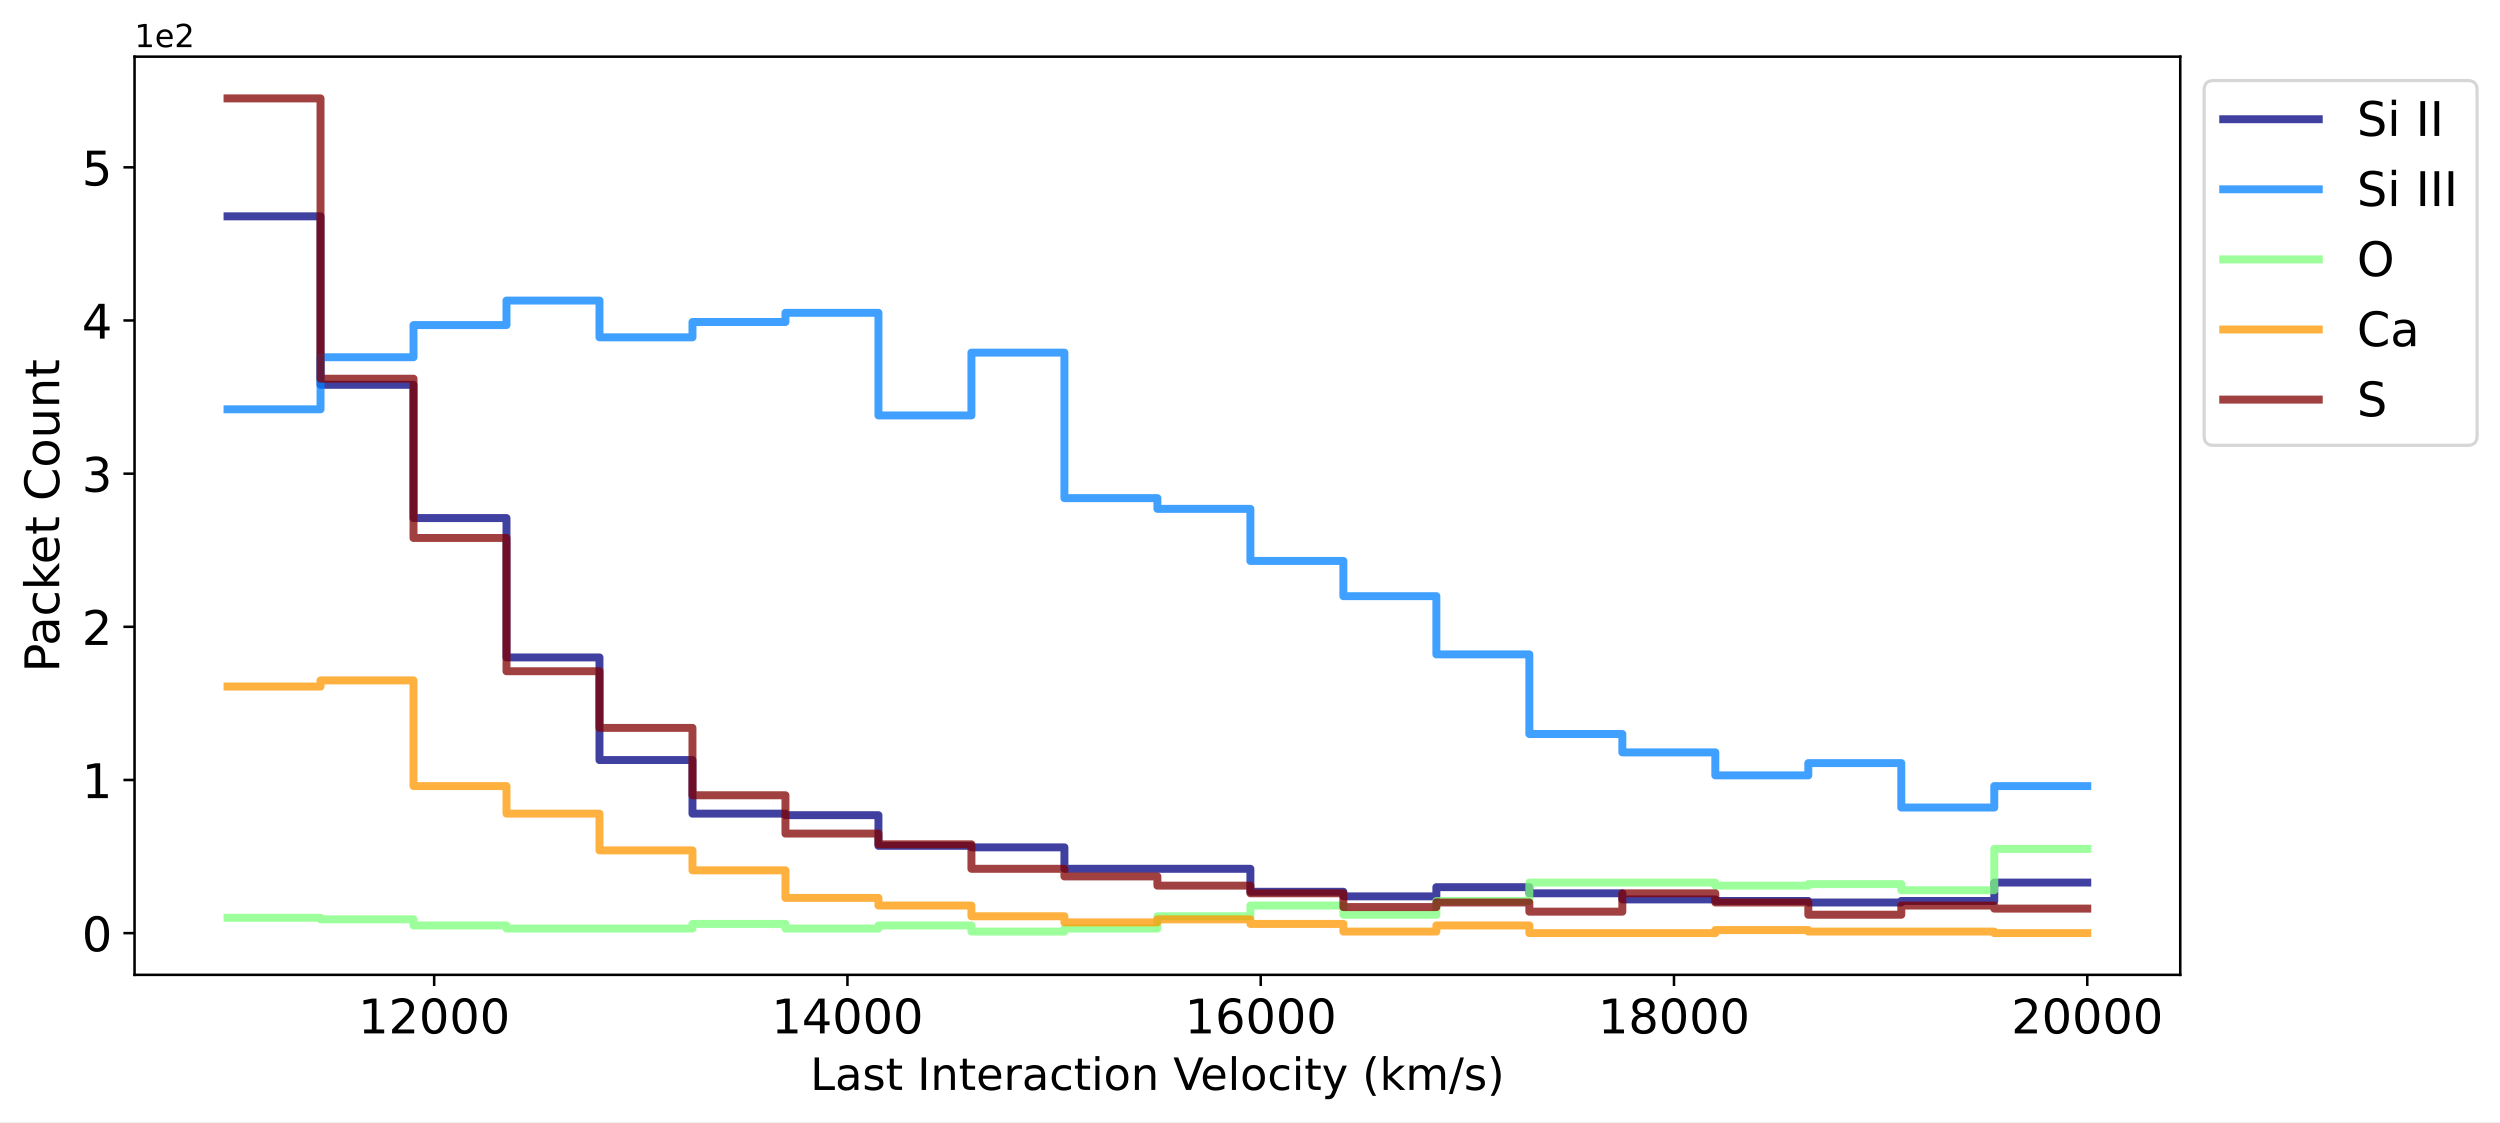
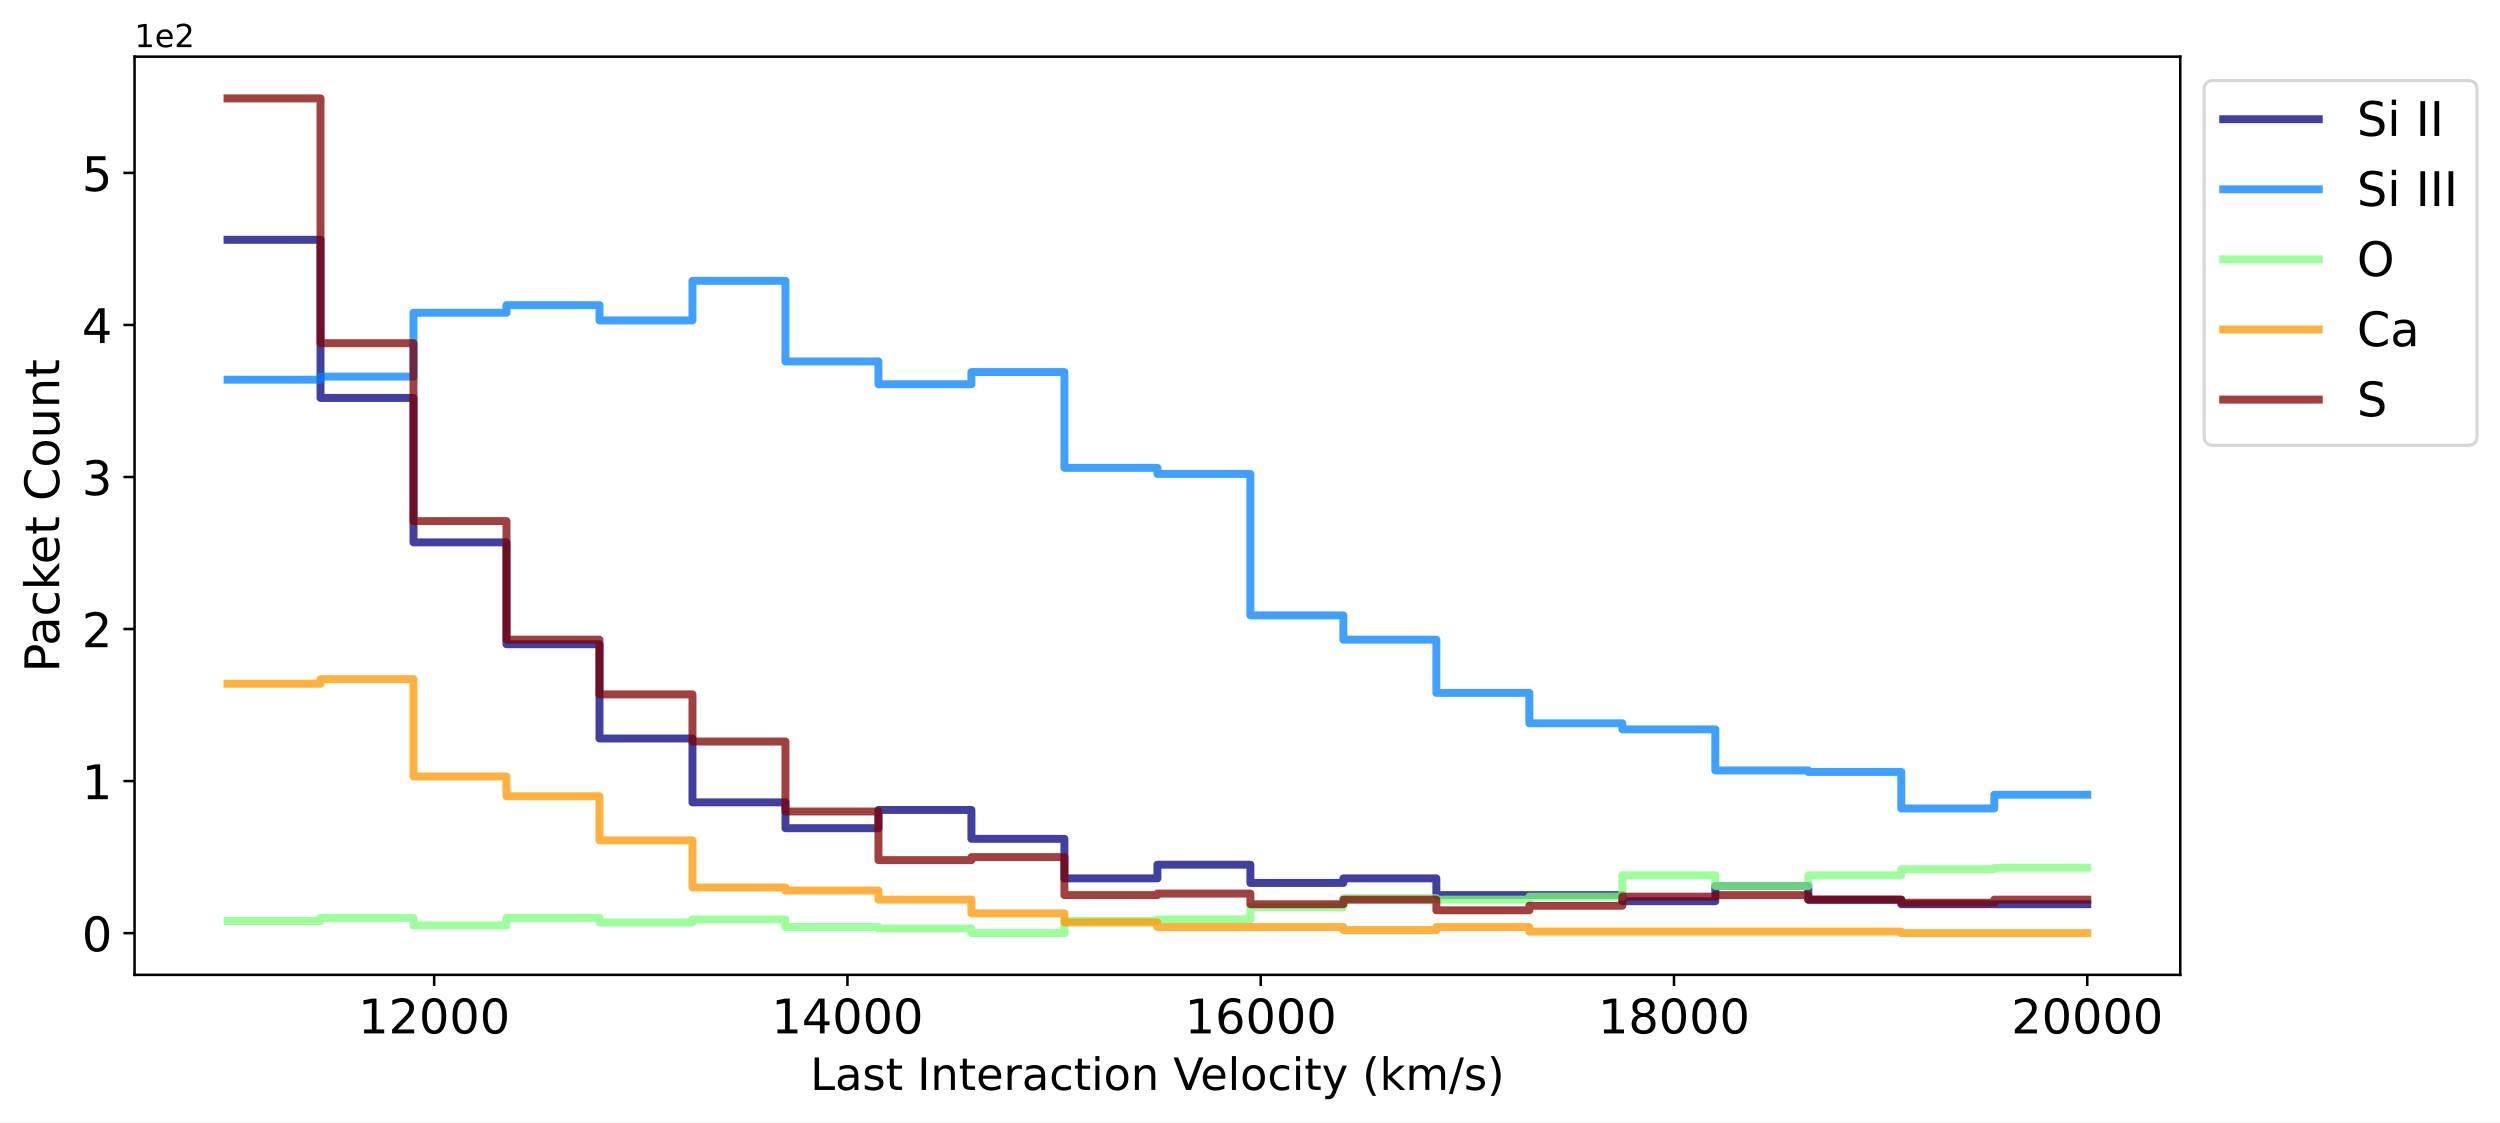
<svg xmlns="http://www.w3.org/2000/svg" xmlns:xlink="http://www.w3.org/1999/xlink" width="785.243pt" height="352.465pt" viewBox="0 0 785.243 352.465" version="1.1">
  <defs>
    <style type="text/css">*{stroke-linejoin: round; stroke-linecap: butt}</style>
  </defs>
  <g id="figure_1">
    <g id="patch_1">
      <path d="M 0 352.465  L 785.243 352.465  L 785.243 0  L 0 0  z " style="fill: #ffffff" />
    </g>
    <g id="axes_1">
      <g id="patch_2">
        <path d="M 42.261 306.198  L 684.811 306.198  L 684.811 17.798  L 42.261 17.798  z " style="fill: #ffffff" />
      </g>
      <g id="matplotlib.axis_1">
        <g id="xtick_1">
          <g id="line2d_1">
            <defs>
-               <path id="mc4ff21baf7" d="M 0 0  L 0 3.5  " style="stroke: #000000; stroke-width: 0.8" />
-             </defs>
-             <g>
-               <use xlink:href="#mc4ff21baf7" x="136.372" y="306.198" style="stroke: #000000; stroke-width: 0.8" />
+               <path id="m29314363d5" d="M 0 0  L 0 3.5  " style="stroke: #000000; stroke-width: 0.8" />
+             </defs>
+             <g>
+               <use xlink:href="#m29314363d5" x="136.372" y="306.198" style="stroke: #000000; stroke-width: 0.8" />
            </g>
          </g>
          <g id="text_1">
            <g transform="translate(112.5124 324.5961) scale(0.15 -0.15)">
              <defs>
                <path id="DejaVuSans-31" d="M 794 531  L 1825 531  L 1825 4091  L 703 3866  L 703 4441  L 1819 4666  L 2450 4666  L 2450 531  L 3481 531  L 3481 0  L 794 0  L 794 531  z " transform="scale(0.015625)" />
                <path id="DejaVuSans-32" d="M 1228 531  L 3431 531  L 3431 0  L 469 0  L 469 531  Q 828 903 1448 1529  Q 2069 2156 2228 2338  Q 2531 2678 2651 2914  Q 2772 3150 2772 3378  Q 2772 3750 2511 3984  Q 2250 4219 1831 4219  Q 1534 4219 1204 4116  Q 875 4013 500 3803  L 500 4441  Q 881 4594 1212 4672  Q 1544 4750 1819 4750  Q 2544 4750 2975 4387  Q 3406 4025 3406 3419  Q 3406 3131 3298 2873  Q 3191 2616 2906 2266  Q 2828 2175 2409 1742  Q 1991 1309 1228 531  z " transform="scale(0.015625)" />
                <path id="DejaVuSans-30" d="M 2034 4250  Q 1547 4250 1301 3770  Q 1056 3291 1056 2328  Q 1056 1369 1301 889  Q 1547 409 2034 409  Q 2525 409 2770 889  Q 3016 1369 3016 2328  Q 3016 3291 2770 3770  Q 2525 4250 2034 4250  z M 2034 4750  Q 2819 4750 3233 4129  Q 3647 3509 3647 2328  Q 3647 1150 3233 529  Q 2819 -91 2034 -91  Q 1250 -91 836 529  Q 422 1150 422 2328  Q 422 3509 836 4129  Q 1250 4750 2034 4750  z " transform="scale(0.015625)" />
              </defs>
              <use xlink:href="#DejaVuSans-31" />
              <use xlink:href="#DejaVuSans-32" transform="translate(63.62305 0)" />
              <use xlink:href="#DejaVuSans-30" transform="translate(127.2461 0)" />
              <use xlink:href="#DejaVuSans-30" transform="translate(190.8691 0)" />
              <use xlink:href="#DejaVuSans-30" transform="translate(254.4922 0)" />
            </g>
          </g>
        </g>
        <g id="xtick_2">
          <g id="line2d_2">
            <g>
-               <use xlink:href="#mc4ff21baf7" x="266.18" y="306.198" style="stroke: #000000; stroke-width: 0.8" />
+               <use xlink:href="#m29314363d5" x="266.18" y="306.198" style="stroke: #000000; stroke-width: 0.8" />
            </g>
          </g>
          <g id="text_2">
            <g transform="translate(242.3205 324.5961) scale(0.15 -0.15)">
              <defs>
                <path id="DejaVuSans-34" d="M 2419 4116  L 825 1625  L 2419 1625  L 2419 4116  z M 2253 4666  L 3047 4666  L 3047 1625  L 3713 1625  L 3713 1100  L 3047 1100  L 3047 0  L 2419 0  L 2419 1100  L 313 1100  L 313 1709  L 2253 4666  z " transform="scale(0.015625)" />
              </defs>
              <use xlink:href="#DejaVuSans-31" />
              <use xlink:href="#DejaVuSans-34" transform="translate(63.62305 0)" />
              <use xlink:href="#DejaVuSans-30" transform="translate(127.2461 0)" />
              <use xlink:href="#DejaVuSans-30" transform="translate(190.8691 0)" />
              <use xlink:href="#DejaVuSans-30" transform="translate(254.4922 0)" />
            </g>
          </g>
        </g>
        <g id="xtick_3">
          <g id="line2d_3">
            <g>
-               <use xlink:href="#mc4ff21baf7" x="395.988" y="306.198" style="stroke: #000000; stroke-width: 0.8" />
+               <use xlink:href="#m29314363d5" x="395.988" y="306.198" style="stroke: #000000; stroke-width: 0.8" />
            </g>
          </g>
          <g id="text_3">
            <g transform="translate(372.1286 324.5961) scale(0.15 -0.15)">
              <defs>
                <path id="DejaVuSans-36" d="M 2113 2584  Q 1688 2584 1439 2293  Q 1191 2003 1191 1497  Q 1191 994 1439 701  Q 1688 409 2113 409  Q 2538 409 2786 701  Q 3034 994 3034 1497  Q 3034 2003 2786 2293  Q 2538 2584 2113 2584  z M 3366 4563  L 3366 3988  Q 3128 4100 2886 4159  Q 2644 4219 2406 4219  Q 1781 4219 1451 3797  Q 1122 3375 1075 2522  Q 1259 2794 1537 2939  Q 1816 3084 2150 3084  Q 2853 3084 3261 2657  Q 3669 2231 3669 1497  Q 3669 778 3244 343  Q 2819 -91 2113 -91  Q 1303 -91 875 529  Q 447 1150 447 2328  Q 447 3434 972 4092  Q 1497 4750 2381 4750  Q 2619 4750 2861 4703  Q 3103 4656 3366 4563  z " transform="scale(0.015625)" />
              </defs>
              <use xlink:href="#DejaVuSans-31" />
              <use xlink:href="#DejaVuSans-36" transform="translate(63.62305 0)" />
              <use xlink:href="#DejaVuSans-30" transform="translate(127.2461 0)" />
              <use xlink:href="#DejaVuSans-30" transform="translate(190.8691 0)" />
              <use xlink:href="#DejaVuSans-30" transform="translate(254.4922 0)" />
            </g>
          </g>
        </g>
        <g id="xtick_4">
          <g id="line2d_4">
            <g>
-               <use xlink:href="#mc4ff21baf7" x="525.796" y="306.198" style="stroke: #000000; stroke-width: 0.8" />
+               <use xlink:href="#m29314363d5" x="525.796" y="306.198" style="stroke: #000000; stroke-width: 0.8" />
            </g>
          </g>
          <g id="text_4">
            <g transform="translate(501.9367 324.5961) scale(0.15 -0.15)">
              <defs>
                <path id="DejaVuSans-38" d="M 2034 2216  Q 1584 2216 1326 1975  Q 1069 1734 1069 1313  Q 1069 891 1326 650  Q 1584 409 2034 409  Q 2484 409 2743 651  Q 3003 894 3003 1313  Q 3003 1734 2745 1975  Q 2488 2216 2034 2216  z M 1403 2484  Q 997 2584 770 2862  Q 544 3141 544 3541  Q 544 4100 942 4425  Q 1341 4750 2034 4750  Q 2731 4750 3128 4425  Q 3525 4100 3525 3541  Q 3525 3141 3298 2862  Q 3072 2584 2669 2484  Q 3125 2378 3379 2068  Q 3634 1759 3634 1313  Q 3634 634 3220 271  Q 2806 -91 2034 -91  Q 1263 -91 848 271  Q 434 634 434 1313  Q 434 1759 690 2068  Q 947 2378 1403 2484  z M 1172 3481  Q 1172 3119 1398 2916  Q 1625 2713 2034 2713  Q 2441 2713 2670 2916  Q 2900 3119 2900 3481  Q 2900 3844 2670 4047  Q 2441 4250 2034 4250  Q 1625 4250 1398 4047  Q 1172 3844 1172 3481  z " transform="scale(0.015625)" />
              </defs>
              <use xlink:href="#DejaVuSans-31" />
              <use xlink:href="#DejaVuSans-38" transform="translate(63.62305 0)" />
              <use xlink:href="#DejaVuSans-30" transform="translate(127.2461 0)" />
              <use xlink:href="#DejaVuSans-30" transform="translate(190.8691 0)" />
              <use xlink:href="#DejaVuSans-30" transform="translate(254.4922 0)" />
            </g>
          </g>
        </g>
        <g id="xtick_5">
          <g id="line2d_5">
            <g>
-               <use xlink:href="#mc4ff21baf7" x="655.604" y="306.198" style="stroke: #000000; stroke-width: 0.8" />
+               <use xlink:href="#m29314363d5" x="655.604" y="306.198" style="stroke: #000000; stroke-width: 0.8" />
            </g>
          </g>
          <g id="text_5">
            <g transform="translate(631.7447 324.5961) scale(0.15 -0.15)">
              <use xlink:href="#DejaVuSans-32" />
              <use xlink:href="#DejaVuSans-30" transform="translate(63.62305 0)" />
              <use xlink:href="#DejaVuSans-30" transform="translate(127.2461 0)" />
              <use xlink:href="#DejaVuSans-30" transform="translate(190.8691 0)" />
              <use xlink:href="#DejaVuSans-30" transform="translate(254.4922 0)" />
            </g>
          </g>
        </g>
        <g id="text_6">
          <g transform="translate(254.5033 342.3534) scale(0.14 -0.14)">
            <defs>
              <path id="DejaVuSans-4c" d="M 628 4666  L 1259 4666  L 1259 531  L 3531 531  L 3531 0  L 628 0  L 628 4666  z " transform="scale(0.015625)" />
              <path id="DejaVuSans-61" d="M 2194 1759  Q 1497 1759 1228 1600  Q 959 1441 959 1056  Q 959 750 1161 570  Q 1363 391 1709 391  Q 2188 391 2477 730  Q 2766 1069 2766 1631  L 2766 1759  L 2194 1759  z M 3341 1997  L 3341 0  L 2766 0  L 2766 531  Q 2569 213 2275 61  Q 1981 -91 1556 -91  Q 1019 -91 701 211  Q 384 513 384 1019  Q 384 1609 779 1909  Q 1175 2209 1959 2209  L 2766 2209  L 2766 2266  Q 2766 2663 2505 2880  Q 2244 3097 1772 3097  Q 1472 3097 1187 3025  Q 903 2953 641 2809  L 641 3341  Q 956 3463 1253 3523  Q 1550 3584 1831 3584  Q 2591 3584 2966 3190  Q 3341 2797 3341 1997  z " transform="scale(0.015625)" />
              <path id="DejaVuSans-73" d="M 2834 3397  L 2834 2853  Q 2591 2978 2328 3040  Q 2066 3103 1784 3103  Q 1356 3103 1142 2972  Q 928 2841 928 2578  Q 928 2378 1081 2264  Q 1234 2150 1697 2047  L 1894 2003  Q 2506 1872 2764 1633  Q 3022 1394 3022 966  Q 3022 478 2636 193  Q 2250 -91 1575 -91  Q 1294 -91 989 -36  Q 684 19 347 128  L 347 722  Q 666 556 975 473  Q 1284 391 1588 391  Q 1994 391 2212 530  Q 2431 669 2431 922  Q 2431 1156 2273 1281  Q 2116 1406 1581 1522  L 1381 1569  Q 847 1681 609 1914  Q 372 2147 372 2553  Q 372 3047 722 3315  Q 1072 3584 1716 3584  Q 2034 3584 2315 3537  Q 2597 3491 2834 3397  z " transform="scale(0.015625)" />
              <path id="DejaVuSans-74" d="M 1172 4494  L 1172 3500  L 2356 3500  L 2356 3053  L 1172 3053  L 1172 1153  Q 1172 725 1289 603  Q 1406 481 1766 481  L 2356 481  L 2356 0  L 1766 0  Q 1100 0 847 248  Q 594 497 594 1153  L 594 3053  L 172 3053  L 172 3500  L 594 3500  L 594 4494  L 1172 4494  z " transform="scale(0.015625)" />
              <path id="DejaVuSans-20" transform="scale(0.015625)" />
              <path id="DejaVuSans-49" d="M 628 4666  L 1259 4666  L 1259 0  L 628 0  L 628 4666  z " transform="scale(0.015625)" />
              <path id="DejaVuSans-6e" d="M 3513 2113  L 3513 0  L 2938 0  L 2938 2094  Q 2938 2591 2744 2837  Q 2550 3084 2163 3084  Q 1697 3084 1428 2787  Q 1159 2491 1159 1978  L 1159 0  L 581 0  L 581 3500  L 1159 3500  L 1159 2956  Q 1366 3272 1645 3428  Q 1925 3584 2291 3584  Q 2894 3584 3203 3211  Q 3513 2838 3513 2113  z " transform="scale(0.015625)" />
              <path id="DejaVuSans-65" d="M 3597 1894  L 3597 1613  L 953 1613  Q 991 1019 1311 708  Q 1631 397 2203 397  Q 2534 397 2845 478  Q 3156 559 3463 722  L 3463 178  Q 3153 47 2828 -22  Q 2503 -91 2169 -91  Q 1331 -91 842 396  Q 353 884 353 1716  Q 353 2575 817 3079  Q 1281 3584 2069 3584  Q 2775 3584 3186 3129  Q 3597 2675 3597 1894  z M 3022 2063  Q 3016 2534 2758 2815  Q 2500 3097 2075 3097  Q 1594 3097 1305 2825  Q 1016 2553 972 2059  L 3022 2063  z " transform="scale(0.015625)" />
              <path id="DejaVuSans-72" d="M 2631 2963  Q 2534 3019 2420 3045  Q 2306 3072 2169 3072  Q 1681 3072 1420 2755  Q 1159 2438 1159 1844  L 1159 0  L 581 0  L 581 3500  L 1159 3500  L 1159 2956  Q 1341 3275 1631 3429  Q 1922 3584 2338 3584  Q 2397 3584 2469 3576  Q 2541 3569 2628 3553  L 2631 2963  z " transform="scale(0.015625)" />
              <path id="DejaVuSans-63" d="M 3122 3366  L 3122 2828  Q 2878 2963 2633 3030  Q 2388 3097 2138 3097  Q 1578 3097 1268 2742  Q 959 2388 959 1747  Q 959 1106 1268 751  Q 1578 397 2138 397  Q 2388 397 2633 464  Q 2878 531 3122 666  L 3122 134  Q 2881 22 2623 -34  Q 2366 -91 2075 -91  Q 1284 -91 818 406  Q 353 903 353 1747  Q 353 2603 823 3093  Q 1294 3584 2113 3584  Q 2378 3584 2631 3529  Q 2884 3475 3122 3366  z " transform="scale(0.015625)" />
              <path id="DejaVuSans-69" d="M 603 3500  L 1178 3500  L 1178 0  L 603 0  L 603 3500  z M 603 4863  L 1178 4863  L 1178 4134  L 603 4134  L 603 4863  z " transform="scale(0.015625)" />
              <path id="DejaVuSans-6f" d="M 1959 3097  Q 1497 3097 1228 2736  Q 959 2375 959 1747  Q 959 1119 1226 758  Q 1494 397 1959 397  Q 2419 397 2687 759  Q 2956 1122 2956 1747  Q 2956 2369 2687 2733  Q 2419 3097 1959 3097  z M 1959 3584  Q 2709 3584 3137 3096  Q 3566 2609 3566 1747  Q 3566 888 3137 398  Q 2709 -91 1959 -91  Q 1206 -91 779 398  Q 353 888 353 1747  Q 353 2609 779 3096  Q 1206 3584 1959 3584  z " transform="scale(0.015625)" />
              <path id="DejaVuSans-56" d="M 1831 0  L 50 4666  L 709 4666  L 2188 738  L 3669 4666  L 4325 4666  L 2547 0  L 1831 0  z " transform="scale(0.015625)" />
              <path id="DejaVuSans-6c" d="M 603 4863  L 1178 4863  L 1178 0  L 603 0  L 603 4863  z " transform="scale(0.015625)" />
              <path id="DejaVuSans-79" d="M 2059 -325  Q 1816 -950 1584 -1140  Q 1353 -1331 966 -1331  L 506 -1331  L 506 -850  L 844 -850  Q 1081 -850 1212 -737  Q 1344 -625 1503 -206  L 1606 56  L 191 3500  L 800 3500  L 1894 763  L 2988 3500  L 3597 3500  L 2059 -325  z " transform="scale(0.015625)" />
              <path id="DejaVuSans-28" d="M 1984 4856  Q 1566 4138 1362 3434  Q 1159 2731 1159 2009  Q 1159 1288 1364 580  Q 1569 -128 1984 -844  L 1484 -844  Q 1016 -109 783 600  Q 550 1309 550 2009  Q 550 2706 781 3412  Q 1013 4119 1484 4856  L 1984 4856  z " transform="scale(0.015625)" />
              <path id="DejaVuSans-6b" d="M 581 4863  L 1159 4863  L 1159 1991  L 2875 3500  L 3609 3500  L 1753 1863  L 3688 0  L 2938 0  L 1159 1709  L 1159 0  L 581 0  L 581 4863  z " transform="scale(0.015625)" />
              <path id="DejaVuSans-6d" d="M 3328 2828  Q 3544 3216 3844 3400  Q 4144 3584 4550 3584  Q 5097 3584 5394 3201  Q 5691 2819 5691 2113  L 5691 0  L 5113 0  L 5113 2094  Q 5113 2597 4934 2840  Q 4756 3084 4391 3084  Q 3944 3084 3684 2787  Q 3425 2491 3425 1978  L 3425 0  L 2847 0  L 2847 2094  Q 2847 2600 2669 2842  Q 2491 3084 2119 3084  Q 1678 3084 1418 2786  Q 1159 2488 1159 1978  L 1159 0  L 581 0  L 581 3500  L 1159 3500  L 1159 2956  Q 1356 3278 1631 3431  Q 1906 3584 2284 3584  Q 2666 3584 2933 3390  Q 3200 3197 3328 2828  z " transform="scale(0.015625)" />
              <path id="DejaVuSans-2f" d="M 1625 4666  L 2156 4666  L 531 -594  L 0 -594  L 1625 4666  z " transform="scale(0.015625)" />
              <path id="DejaVuSans-29" d="M 513 4856  L 1013 4856  Q 1481 4119 1714 3412  Q 1947 2706 1947 2009  Q 1947 1309 1714 600  Q 1481 -109 1013 -844  L 513 -844  Q 928 -128 1133 580  Q 1338 1288 1338 2009  Q 1338 2731 1133 3434  Q 928 4138 513 4856  z " transform="scale(0.015625)" />
            </defs>
            <use xlink:href="#DejaVuSans-4c" />
            <use xlink:href="#DejaVuSans-61" transform="translate(55.71289 0)" />
            <use xlink:href="#DejaVuSans-73" transform="translate(116.9922 0)" />
            <use xlink:href="#DejaVuSans-74" transform="translate(169.0918 0)" />
            <use xlink:href="#DejaVuSans-20" transform="translate(208.3008 0)" />
            <use xlink:href="#DejaVuSans-49" transform="translate(240.0879 0)" />
            <use xlink:href="#DejaVuSans-6e" transform="translate(269.5801 0)" />
            <use xlink:href="#DejaVuSans-74" transform="translate(332.959 0)" />
            <use xlink:href="#DejaVuSans-65" transform="translate(372.168 0)" />
            <use xlink:href="#DejaVuSans-72" transform="translate(433.6914 0)" />
            <use xlink:href="#DejaVuSans-61" transform="translate(474.8047 0)" />
            <use xlink:href="#DejaVuSans-63" transform="translate(536.084 0)" />
            <use xlink:href="#DejaVuSans-74" transform="translate(591.0645 0)" />
            <use xlink:href="#DejaVuSans-69" transform="translate(630.2734 0)" />
            <use xlink:href="#DejaVuSans-6f" transform="translate(658.0566 0)" />
            <use xlink:href="#DejaVuSans-6e" transform="translate(719.2383 0)" />
            <use xlink:href="#DejaVuSans-20" transform="translate(782.6172 0)" />
            <use xlink:href="#DejaVuSans-56" transform="translate(814.4043 0)" />
            <use xlink:href="#DejaVuSans-65" transform="translate(875.0625 0)" />
            <use xlink:href="#DejaVuSans-6c" transform="translate(936.5859 0)" />
            <use xlink:href="#DejaVuSans-6f" transform="translate(964.3691 0)" />
            <use xlink:href="#DejaVuSans-63" transform="translate(1025.551 0)" />
            <use xlink:href="#DejaVuSans-69" transform="translate(1080.531 0)" />
            <use xlink:href="#DejaVuSans-74" transform="translate(1108.314 0)" />
            <use xlink:href="#DejaVuSans-79" transform="translate(1147.523 0)" />
            <use xlink:href="#DejaVuSans-20" transform="translate(1206.703 0)" />
            <use xlink:href="#DejaVuSans-28" transform="translate(1238.49 0)" />
            <use xlink:href="#DejaVuSans-6b" transform="translate(1277.504 0)" />
            <use xlink:href="#DejaVuSans-6d" transform="translate(1335.414 0)" />
            <use xlink:href="#DejaVuSans-2f" transform="translate(1432.826 0)" />
            <use xlink:href="#DejaVuSans-73" transform="translate(1466.518 0)" />
            <use xlink:href="#DejaVuSans-29" transform="translate(1518.617 0)" />
          </g>
        </g>
      </g>
      <g id="matplotlib.axis_2">
        <g id="ytick_1">
          <g id="line2d_6">
            <defs>
-               <path id="meed2103817" d="M 0 0  L -3.5 0  " style="stroke: #000000; stroke-width: 0.8" />
-             </defs>
-             <g>
-               <use xlink:href="#meed2103817" x="42.261" y="293.089" style="stroke: #000000; stroke-width: 0.8" />
+               <path id="madad9406af" d="M 0 0  L -3.5 0  " style="stroke: #000000; stroke-width: 0.8" />
+             </defs>
+             <g>
+               <use xlink:href="#madad9406af" x="42.261" y="293.089" style="stroke: #000000; stroke-width: 0.8" />
            </g>
          </g>
          <g id="text_7">
            <g transform="translate(25.71719 298.7882) scale(0.15 -0.15)">
              <use xlink:href="#DejaVuSans-30" />
            </g>
          </g>
        </g>
        <g id="ytick_2">
          <g id="line2d_7">
            <g>
-               <use xlink:href="#meed2103817" x="42.261" y="244.983" style="stroke: #000000; stroke-width: 0.8" />
+               <use xlink:href="#madad9406af" x="42.261" y="245.333" style="stroke: #000000; stroke-width: 0.8" />
            </g>
          </g>
          <g id="text_8">
-             <g transform="translate(25.71719 250.6814) scale(0.15 -0.15)">
+             <g transform="translate(25.71719 251.0319) scale(0.15 -0.15)">
              <use xlink:href="#DejaVuSans-31" />
            </g>
          </g>
        </g>
        <g id="ytick_3">
          <g id="line2d_8">
            <g>
-               <use xlink:href="#meed2103817" x="42.261" y="196.876" style="stroke: #000000; stroke-width: 0.8" />
+               <use xlink:href="#madad9406af" x="42.261" y="197.577" style="stroke: #000000; stroke-width: 0.8" />
            </g>
          </g>
          <g id="text_9">
-             <g transform="translate(25.71719 202.5747) scale(0.15 -0.15)">
+             <g transform="translate(25.71719 203.2757) scale(0.15 -0.15)">
              <use xlink:href="#DejaVuSans-32" />
            </g>
          </g>
        </g>
        <g id="ytick_4">
          <g id="line2d_9">
            <g>
-               <use xlink:href="#meed2103817" x="42.261" y="148.769" style="stroke: #000000; stroke-width: 0.8" />
+               <use xlink:href="#madad9406af" x="42.261" y="149.821" style="stroke: #000000; stroke-width: 0.8" />
            </g>
          </g>
          <g id="text_10">
-             <g transform="translate(25.71719 154.4679) scale(0.15 -0.15)">
+             <g transform="translate(25.71719 155.5194) scale(0.15 -0.15)">
              <defs>
                <path id="DejaVuSans-33" d="M 2597 2516  Q 3050 2419 3304 2112  Q 3559 1806 3559 1356  Q 3559 666 3084 287  Q 2609 -91 1734 -91  Q 1441 -91 1130 -33  Q 819 25 488 141  L 488 750  Q 750 597 1062 519  Q 1375 441 1716 441  Q 2309 441 2620 675  Q 2931 909 2931 1356  Q 2931 1769 2642 2001  Q 2353 2234 1838 2234  L 1294 2234  L 1294 2753  L 1863 2753  Q 2328 2753 2575 2939  Q 2822 3125 2822 3475  Q 2822 3834 2567 4026  Q 2313 4219 1838 4219  Q 1578 4219 1281 4162  Q 984 4106 628 3988  L 628 4550  Q 988 4650 1302 4700  Q 1616 4750 1894 4750  Q 2613 4750 3031 4423  Q 3450 4097 3450 3541  Q 3450 3153 3228 2886  Q 3006 2619 2597 2516  z " transform="scale(0.015625)" />
              </defs>
              <use xlink:href="#DejaVuSans-33" />
            </g>
          </g>
        </g>
        <g id="ytick_5">
          <g id="line2d_10">
            <g>
-               <use xlink:href="#meed2103817" x="42.261" y="100.662" style="stroke: #000000; stroke-width: 0.8" />
+               <use xlink:href="#madad9406af" x="42.261" y="102.064" style="stroke: #000000; stroke-width: 0.8" />
            </g>
          </g>
          <g id="text_11">
-             <g transform="translate(25.71719 106.3612) scale(0.15 -0.15)">
+             <g transform="translate(25.71719 107.7632) scale(0.15 -0.15)">
              <use xlink:href="#DejaVuSans-34" />
            </g>
          </g>
        </g>
        <g id="ytick_6">
          <g id="line2d_11">
            <g>
-               <use xlink:href="#meed2103817" x="42.261" y="52.556" style="stroke: #000000; stroke-width: 0.8" />
+               <use xlink:href="#madad9406af" x="42.261" y="54.308" style="stroke: #000000; stroke-width: 0.8" />
            </g>
          </g>
          <g id="text_12">
-             <g transform="translate(25.71719 58.2544) scale(0.15 -0.15)">
+             <g transform="translate(25.71719 60.00692) scale(0.15 -0.15)">
              <defs>
                <path id="DejaVuSans-35" d="M 691 4666  L 3169 4666  L 3169 4134  L 1269 4134  L 1269 2991  Q 1406 3038 1543 3061  Q 1681 3084 1819 3084  Q 2600 3084 3056 2656  Q 3513 2228 3513 1497  Q 3513 744 3044 326  Q 2575 -91 1722 -91  Q 1428 -91 1123 -41  Q 819 9 494 109  L 494 744  Q 775 591 1075 516  Q 1375 441 1709 441  Q 2250 441 2565 725  Q 2881 1009 2881 1497  Q 2881 1984 2565 2268  Q 2250 2553 1709 2553  Q 1456 2553 1204 2497  Q 953 2441 691 2322  L 691 4666  z " transform="scale(0.015625)" />
              </defs>
              <use xlink:href="#DejaVuSans-35" />
            </g>
          </g>
        </g>
        <g id="text_13">
          <g transform="translate(18.59766 211.1855) rotate(-90) scale(0.15 -0.15)">
            <defs>
              <path id="DejaVuSans-50" d="M 1259 4147  L 1259 2394  L 2053 2394  Q 2494 2394 2734 2622  Q 2975 2850 2975 3272  Q 2975 3691 2734 3919  Q 2494 4147 2053 4147  L 1259 4147  z M 628 4666  L 2053 4666  Q 2838 4666 3239 4311  Q 3641 3956 3641 3272  Q 3641 2581 3239 2228  Q 2838 1875 2053 1875  L 1259 1875  L 1259 0  L 628 0  L 628 4666  z " transform="scale(0.015625)" />
              <path id="DejaVuSans-43" d="M 4122 4306  L 4122 3641  Q 3803 3938 3442 4084  Q 3081 4231 2675 4231  Q 1875 4231 1450 3742  Q 1025 3253 1025 2328  Q 1025 1406 1450 917  Q 1875 428 2675 428  Q 3081 428 3442 575  Q 3803 722 4122 1019  L 4122 359  Q 3791 134 3420 21  Q 3050 -91 2638 -91  Q 1578 -91 968 557  Q 359 1206 359 2328  Q 359 3453 968 4101  Q 1578 4750 2638 4750  Q 3056 4750 3426 4639  Q 3797 4528 4122 4306  z " transform="scale(0.015625)" />
              <path id="DejaVuSans-75" d="M 544 1381  L 544 3500  L 1119 3500  L 1119 1403  Q 1119 906 1312 657  Q 1506 409 1894 409  Q 2359 409 2629 706  Q 2900 1003 2900 1516  L 2900 3500  L 3475 3500  L 3475 0  L 2900 0  L 2900 538  Q 2691 219 2414 64  Q 2138 -91 1772 -91  Q 1169 -91 856 284  Q 544 659 544 1381  z M 1991 3584  L 1991 3584  z " transform="scale(0.015625)" />
            </defs>
            <use xlink:href="#DejaVuSans-50" />
            <use xlink:href="#DejaVuSans-61" transform="translate(55.80273 0)" />
            <use xlink:href="#DejaVuSans-63" transform="translate(117.082 0)" />
            <use xlink:href="#DejaVuSans-6b" transform="translate(172.0625 0)" />
            <use xlink:href="#DejaVuSans-65" transform="translate(226.3477 0)" />
            <use xlink:href="#DejaVuSans-74" transform="translate(287.8711 0)" />
            <use xlink:href="#DejaVuSans-20" transform="translate(327.0801 0)" />
            <use xlink:href="#DejaVuSans-43" transform="translate(358.8672 0)" />
            <use xlink:href="#DejaVuSans-6f" transform="translate(428.6914 0)" />
            <use xlink:href="#DejaVuSans-75" transform="translate(489.873 0)" />
            <use xlink:href="#DejaVuSans-6e" transform="translate(553.252 0)" />
            <use xlink:href="#DejaVuSans-74" transform="translate(616.6309 0)" />
          </g>
        </g>
        <g id="text_14">
          <g transform="translate(42.26094 14.79844) scale(0.1 -0.1)">
            <use xlink:href="#DejaVuSans-31" />
            <use xlink:href="#DejaVuSans-65" transform="translate(63.62305 0)" />
            <use xlink:href="#DejaVuSans-32" transform="translate(125.1465 0)" />
          </g>
        </g>
      </g>
      <g id="line2d_12">
-         <path d="M 71.468 67.95  L 100.675 67.95  L 100.675 67.95  L 100.675 67.95  L 100.675 120.867  L 129.881 120.867  L 129.881 120.867  L 129.881 120.867  L 129.881 162.72  L 159.088 162.72  L 159.088 162.72  L 159.088 162.72  L 159.088 206.497  L 188.295 206.497  L 188.295 206.497  L 188.295 206.497  L 188.295 238.729  L 217.502 238.729  L 217.502 238.729  L 217.502 238.729  L 217.502 255.566  L 246.709 255.566  L 246.709 255.566  L 246.709 255.566  L 246.709 256.047  L 275.915 256.047  L 275.915 256.047  L 275.915 256.047  L 275.915 265.668  L 305.122 265.668  L 305.122 265.668  L 305.122 265.668  L 305.122 266.15  L 334.329 266.15  L 334.329 266.15  L 334.329 266.15  L 334.329 272.885  L 363.536 272.885  L 363.536 272.885  L 363.536 272.885  L 363.536 272.885  L 392.743 272.885  L 392.743 272.885  L 392.743 272.885  L 392.743 280.101  L 421.95 280.101  L 421.95 280.101  L 421.95 280.101  L 421.95 281.544  L 451.156 281.544  L 451.156 281.544  L 451.156 281.544  L 451.156 278.657  L 480.363 278.657  L 480.363 278.657  L 480.363 278.657  L 480.363 280.582  L 509.57 280.582  L 509.57 280.582  L 509.57 280.582  L 509.57 282.506  L 538.777 282.506  L 538.777 282.506  L 538.777 282.506  L 538.777 282.987  L 567.984 282.987  L 567.984 282.987  L 567.984 282.987  L 567.984 283.468  L 597.19 283.468  L 597.19 283.468  L 597.19 283.468  L 597.19 282.987  L 626.397 282.987  L 626.397 282.987  L 626.397 282.987  L 626.397 277.214  L 655.604 277.214  L 655.604 277.214  " clip-path="url(#pe03ee47ede)" style="fill: none; stroke: #000080; stroke-opacity: 0.75; stroke-width: 2.5; stroke-linecap: square" />
+         <path d="M 71.468 75.321  L 100.675 75.321  L 100.675 75.321  L 100.675 75.321  L 100.675 124.987  L 129.881 124.987  L 129.881 124.987  L 129.881 124.987  L 129.881 170.356  L 159.088 170.356  L 159.088 170.356  L 159.088 170.356  L 159.088 202.352  L 188.295 202.352  L 188.295 202.352  L 188.295 202.352  L 188.295 231.961  L 217.502 231.961  L 217.502 231.961  L 217.502 231.961  L 217.502 252.019  L 246.709 252.019  L 246.709 252.019  L 246.709 252.019  L 246.709 260.138  L 275.915 260.138  L 275.915 260.138  L 275.915 260.138  L 275.915 254.407  L 305.122 254.407  L 305.122 254.407  L 305.122 254.407  L 305.122 263.48  L 334.329 263.48  L 334.329 263.48  L 334.329 263.48  L 334.329 275.897  L 363.536 275.897  L 363.536 275.897  L 363.536 275.897  L 363.536 271.599  L 392.743 271.599  L 392.743 271.599  L 392.743 271.599  L 392.743 277.33  L 421.95 277.33  L 421.95 277.33  L 421.95 277.33  L 421.95 275.897  L 451.156 275.897  L 451.156 275.897  L 451.156 275.897  L 451.156 281.15  L 480.363 281.15  L 480.363 281.15  L 480.363 281.15  L 480.363 281.15  L 509.57 281.15  L 509.57 281.15  L 509.57 281.15  L 509.57 283.061  L 538.777 283.061  L 538.777 283.061  L 538.777 283.061  L 538.777 278.285  L 567.984 278.285  L 567.984 278.285  L 567.984 278.285  L 567.984 282.583  L 597.19 282.583  L 597.19 282.583  L 597.19 282.583  L 597.19 284.016  L 626.397 284.016  L 626.397 284.016  L 626.397 284.016  L 626.397 284.016  L 655.604 284.016  L 655.604 284.016  " clip-path="url(#pc2adfeb950)" style="fill: none; stroke: #000080; stroke-opacity: 0.75; stroke-width: 2.5; stroke-linecap: square" />
      </g>
      <g id="line2d_13">
-         <path d="M 71.468 128.564  L 100.675 128.564  L 100.675 128.564  L 100.675 128.564  L 100.675 112.208  L 129.881 112.208  L 129.881 112.208  L 129.881 112.208  L 129.881 102.106  L 159.088 102.106  L 159.088 102.106  L 159.088 102.106  L 159.088 94.408  L 188.295 94.408  L 188.295 94.408  L 188.295 94.408  L 188.295 105.954  L 217.502 105.954  L 217.502 105.954  L 217.502 105.954  L 217.502 101.143  L 246.709 101.143  L 246.709 101.143  L 246.709 101.143  L 246.709 98.257  L 275.915 98.257  L 275.915 98.257  L 275.915 98.257  L 275.915 130.489  L 305.122 130.489  L 305.122 130.489  L 305.122 130.489  L 305.122 110.765  L 334.329 110.765  L 334.329 110.765  L 334.329 110.765  L 334.329 156.466  L 363.536 156.466  L 363.536 156.466  L 363.536 156.466  L 363.536 159.834  L 392.743 159.834  L 392.743 159.834  L 392.743 159.834  L 392.743 176.19  L 421.95 176.19  L 421.95 176.19  L 421.95 176.19  L 421.95 187.254  L 451.156 187.254  L 451.156 187.254  L 451.156 187.254  L 451.156 205.535  L 480.363 205.535  L 480.363 205.535  L 480.363 205.535  L 480.363 230.551  L 509.57 230.551  L 509.57 230.551  L 509.57 230.551  L 509.57 236.323  L 538.777 236.323  L 538.777 236.323  L 538.777 236.323  L 538.777 243.539  L 567.984 243.539  L 567.984 243.539  L 567.984 243.539  L 567.984 239.691  L 597.19 239.691  L 597.19 239.691  L 597.19 239.691  L 597.19 253.642  L 626.397 253.642  L 626.397 253.642  L 626.397 253.642  L 626.397 246.907  L 655.604 246.907  L 655.604 246.907  " clip-path="url(#pe03ee47ede)" style="fill: none; stroke: #0080ff; stroke-opacity: 0.75; stroke-width: 2.5; stroke-linecap: square" />
+         <path d="M 71.468 119.257  L 100.675 119.257  L 100.675 119.257  L 100.675 119.257  L 100.675 118.301  L 129.881 118.301  L 129.881 118.301  L 129.881 118.301  L 129.881 98.244  L 159.088 98.244  L 159.088 98.244  L 159.088 98.244  L 159.088 95.856  L 188.295 95.856  L 188.295 95.856  L 188.295 95.856  L 188.295 100.632  L 217.502 100.632  L 217.502 100.632  L 217.502 100.632  L 217.502 88.215  L 246.709 88.215  L 246.709 88.215  L 246.709 88.215  L 246.709 113.526  L 275.915 113.526  L 275.915 113.526  L 275.915 113.526  L 275.915 120.689  L 305.122 120.689  L 305.122 120.689  L 305.122 120.689  L 305.122 116.869  L 334.329 116.869  L 334.329 116.869  L 334.329 116.869  L 334.329 146.955  L 363.536 146.955  L 363.536 146.955  L 363.536 146.955  L 363.536 148.865  L 392.743 148.865  L 392.743 148.865  L 392.743 148.865  L 392.743 193.279  L 421.95 193.279  L 421.95 193.279  L 421.95 193.279  L 421.95 200.92  L 451.156 200.92  L 451.156 200.92  L 451.156 200.92  L 451.156 217.634  L 480.363 217.634  L 480.363 217.634  L 480.363 217.634  L 480.363 227.186  L 509.57 227.186  L 509.57 227.186  L 509.57 227.186  L 509.57 229.096  L 538.777 229.096  L 538.777 229.096  L 538.777 229.096  L 538.777 241.99  L 567.984 241.99  L 567.984 241.99  L 567.984 241.99  L 567.984 242.468  L 597.19 242.468  L 597.19 242.468  L 597.19 242.468  L 597.19 253.929  L 626.397 253.929  L 626.397 253.929  L 626.397 253.929  L 626.397 249.631  L 655.604 249.631  L 655.604 249.631  " clip-path="url(#pc2adfeb950)" style="fill: none; stroke: #0080ff; stroke-opacity: 0.75; stroke-width: 2.5; stroke-linecap: square" />
      </g>
      <g id="line2d_14">
-         <path d="M 71.468 288.279  L 100.675 288.279  L 100.675 288.279  L 100.675 288.279  L 100.675 288.76  L 129.881 288.76  L 129.881 288.76  L 129.881 288.76  L 129.881 290.684  L 159.088 290.684  L 159.088 290.684  L 159.088 290.684  L 159.088 291.646  L 188.295 291.646  L 188.295 291.646  L 188.295 291.646  L 188.295 291.646  L 217.502 291.646  L 217.502 291.646  L 217.502 291.646  L 217.502 290.203  L 246.709 290.203  L 246.709 290.203  L 246.709 290.203  L 246.709 291.646  L 275.915 291.646  L 275.915 291.646  L 275.915 291.646  L 275.915 290.684  L 305.122 290.684  L 305.122 290.684  L 305.122 290.684  L 305.122 292.608  L 334.329 292.608  L 334.329 292.608  L 334.329 292.608  L 334.329 291.646  L 363.536 291.646  L 363.536 291.646  L 363.536 291.646  L 363.536 287.798  L 392.743 287.798  L 392.743 287.798  L 392.743 287.798  L 392.743 284.43  L 421.95 284.43  L 421.95 284.43  L 421.95 284.43  L 421.95 287.317  L 451.156 287.317  L 451.156 287.317  L 451.156 287.317  L 451.156 282.987  L 480.363 282.987  L 480.363 282.987  L 480.363 282.987  L 480.363 277.214  L 509.57 277.214  L 509.57 277.214  L 509.57 277.214  L 509.57 277.214  L 538.777 277.214  L 538.777 277.214  L 538.777 277.214  L 538.777 278.176  L 567.984 278.176  L 567.984 278.176  L 567.984 278.176  L 567.984 277.695  L 597.19 277.695  L 597.19 277.695  L 597.19 277.695  L 597.19 279.619  L 626.397 279.619  L 626.397 279.619  L 626.397 279.619  L 626.397 266.631  L 655.604 266.631  L 655.604 266.631  " clip-path="url(#pe03ee47ede)" style="fill: none; stroke: #7bff7b; stroke-opacity: 0.75; stroke-width: 2.5; stroke-linecap: square" />
+         <path d="M 71.468 289.269  L 100.675 289.269  L 100.675 289.269  L 100.675 289.269  L 100.675 288.314  L 129.881 288.314  L 129.881 288.314  L 129.881 288.314  L 129.881 290.702  L 159.088 290.702  L 159.088 290.702  L 159.088 290.702  L 159.088 288.314  L 188.295 288.314  L 188.295 288.314  L 188.295 288.314  L 188.295 289.746  L 217.502 289.746  L 217.502 289.746  L 217.502 289.746  L 217.502 288.791  L 246.709 288.791  L 246.709 288.791  L 246.709 288.791  L 246.709 291.179  L 275.915 291.179  L 275.915 291.179  L 275.915 291.179  L 275.915 291.657  L 305.122 291.657  L 305.122 291.657  L 305.122 291.657  L 305.122 293.089  L 334.329 293.089  L 334.329 293.089  L 334.329 293.089  L 334.329 289.269  L 363.536 289.269  L 363.536 289.269  L 363.536 289.269  L 363.536 288.791  L 392.743 288.791  L 392.743 288.791  L 392.743 288.791  L 392.743 284.971  L 421.95 284.971  L 421.95 284.971  L 421.95 284.971  L 421.95 282.105  L 451.156 282.105  L 451.156 282.105  L 451.156 282.105  L 451.156 282.583  L 480.363 282.583  L 480.363 282.583  L 480.363 282.583  L 480.363 281.628  L 509.57 281.628  L 509.57 281.628  L 509.57 281.628  L 509.57 274.942  L 538.777 274.942  L 538.777 274.942  L 538.777 274.942  L 538.777 278.285  L 567.984 278.285  L 567.984 278.285  L 567.984 278.285  L 567.984 274.942  L 597.19 274.942  L 597.19 274.942  L 597.19 274.942  L 597.19 273.032  L 626.397 273.032  L 626.397 273.032  L 626.397 273.032  L 626.397 272.554  L 655.604 272.554  L 655.604 272.554  " clip-path="url(#pc2adfeb950)" style="fill: none; stroke: #7bff7b; stroke-opacity: 0.75; stroke-width: 2.5; stroke-linecap: square" />
      </g>
      <g id="line2d_15">
-         <path d="M 71.468 215.637  L 100.675 215.637  L 100.675 215.637  L 100.675 215.637  L 100.675 213.713  L 129.881 213.713  L 129.881 213.713  L 129.881 213.713  L 129.881 246.907  L 159.088 246.907  L 159.088 246.907  L 159.088 246.907  L 159.088 255.566  L 188.295 255.566  L 188.295 255.566  L 188.295 255.566  L 188.295 267.112  L 217.502 267.112  L 217.502 267.112  L 217.502 267.112  L 217.502 273.366  L 246.709 273.366  L 246.709 273.366  L 246.709 273.366  L 246.709 282.025  L 275.915 282.025  L 275.915 282.025  L 275.915 282.025  L 275.915 284.43  L 305.122 284.43  L 305.122 284.43  L 305.122 284.43  L 305.122 287.798  L 334.329 287.798  L 334.329 287.798  L 334.329 287.798  L 334.329 289.722  L 363.536 289.722  L 363.536 289.722  L 363.536 289.722  L 363.536 288.76  L 392.743 288.76  L 392.743 288.76  L 392.743 288.76  L 392.743 290.203  L 421.95 290.203  L 421.95 290.203  L 421.95 290.203  L 421.95 292.608  L 451.156 292.608  L 451.156 292.608  L 451.156 292.608  L 451.156 290.684  L 480.363 290.684  L 480.363 290.684  L 480.363 290.684  L 480.363 293.089  L 509.57 293.089  L 509.57 293.089  L 509.57 293.089  L 509.57 293.089  L 538.777 293.089  L 538.777 293.089  L 538.777 293.089  L 538.777 292.127  L 567.984 292.127  L 567.984 292.127  L 567.984 292.127  L 567.984 292.608  L 597.19 292.608  L 597.19 292.608  L 597.19 292.608  L 597.19 292.608  L 626.397 292.608  L 626.397 292.608  L 626.397 292.608  L 626.397 293.089  L 655.604 293.089  L 655.604 293.089  " clip-path="url(#pe03ee47ede)" style="fill: none; stroke: #ff9700; stroke-opacity: 0.75; stroke-width: 2.5; stroke-linecap: square" />
+         <path d="M 71.468 214.769  L 100.675 214.769  L 100.675 214.769  L 100.675 214.769  L 100.675 213.336  L 129.881 213.336  L 129.881 213.336  L 129.881 213.336  L 129.881 243.9  L 159.088 243.9  L 159.088 243.9  L 159.088 243.9  L 159.088 250.109  L 188.295 250.109  L 188.295 250.109  L 188.295 250.109  L 188.295 263.958  L 217.502 263.958  L 217.502 263.958  L 217.502 263.958  L 217.502 278.762  L 246.709 278.762  L 246.709 278.762  L 246.709 278.762  L 246.709 279.718  L 275.915 279.718  L 275.915 279.718  L 275.915 279.718  L 275.915 282.583  L 305.122 282.583  L 305.122 282.583  L 305.122 282.583  L 305.122 286.881  L 334.329 286.881  L 334.329 286.881  L 334.329 286.881  L 334.329 289.746  L 363.536 289.746  L 363.536 289.746  L 363.536 289.746  L 363.536 291.179  L 392.743 291.179  L 392.743 291.179  L 392.743 291.179  L 392.743 291.179  L 421.95 291.179  L 421.95 291.179  L 421.95 291.179  L 421.95 292.134  L 451.156 292.134  L 451.156 292.134  L 451.156 292.134  L 451.156 291.179  L 480.363 291.179  L 480.363 291.179  L 480.363 291.179  L 480.363 292.612  L 509.57 292.612  L 509.57 292.612  L 509.57 292.612  L 509.57 292.612  L 538.777 292.612  L 538.777 292.612  L 538.777 292.612  L 538.777 292.612  L 567.984 292.612  L 567.984 292.612  L 567.984 292.612  L 567.984 292.612  L 597.19 292.612  L 597.19 292.612  L 597.19 292.612  L 597.19 293.089  L 626.397 293.089  L 626.397 293.089  L 626.397 293.089  L 626.397 293.089  L 655.604 293.089  L 655.604 293.089  " clip-path="url(#pc2adfeb950)" style="fill: none; stroke: #ff9700; stroke-opacity: 0.75; stroke-width: 2.5; stroke-linecap: square" />
      </g>
      <g id="line2d_16">
-         <path d="M 71.468 30.908  L 100.675 30.908  L 100.675 30.908  L 100.675 30.908  L 100.675 118.943  L 129.881 118.943  L 129.881 118.943  L 129.881 118.943  L 129.881 168.974  L 159.088 168.974  L 159.088 168.974  L 159.088 168.974  L 159.088 210.827  L 188.295 210.827  L 188.295 210.827  L 188.295 210.827  L 188.295 228.626  L 217.502 228.626  L 217.502 228.626  L 217.502 228.626  L 217.502 249.793  L 246.709 249.793  L 246.709 249.793  L 246.709 249.793  L 246.709 261.82  L 275.915 261.82  L 275.915 261.82  L 275.915 261.82  L 275.915 265.187  L 305.122 265.187  L 305.122 265.187  L 305.122 265.187  L 305.122 272.885  L 334.329 272.885  L 334.329 272.885  L 334.329 272.885  L 334.329 275.29  L 363.536 275.29  L 363.536 275.29  L 363.536 275.29  L 363.536 278.176  L 392.743 278.176  L 392.743 278.176  L 392.743 278.176  L 392.743 280.582  L 421.95 280.582  L 421.95 280.582  L 421.95 280.582  L 421.95 284.911  L 451.156 284.911  L 451.156 284.911  L 451.156 284.911  L 451.156 283.468  L 480.363 283.468  L 480.363 283.468  L 480.363 283.468  L 480.363 286.354  L 509.57 286.354  L 509.57 286.354  L 509.57 286.354  L 509.57 280.582  L 538.777 280.582  L 538.777 280.582  L 538.777 280.582  L 538.777 283.468  L 567.984 283.468  L 567.984 283.468  L 567.984 283.468  L 567.984 287.317  L 597.19 287.317  L 597.19 287.317  L 597.19 287.317  L 597.19 284.43  L 626.397 284.43  L 626.397 284.43  L 626.397 284.43  L 626.397 285.392  L 655.604 285.392  L 655.604 285.392  " clip-path="url(#pe03ee47ede)" style="fill: none; stroke: #800000; stroke-opacity: 0.75; stroke-width: 2.5; stroke-linecap: square" />
+         <path d="M 71.468 30.908  L 100.675 30.908  L 100.675 30.908  L 100.675 30.908  L 100.675 107.795  L 129.881 107.795  L 129.881 107.795  L 129.881 107.795  L 129.881 163.67  L 159.088 163.67  L 159.088 163.67  L 159.088 163.67  L 159.088 200.92  L 188.295 200.92  L 188.295 200.92  L 188.295 200.92  L 188.295 218.112  L 217.502 218.112  L 217.502 218.112  L 217.502 218.112  L 217.502 232.916  L 246.709 232.916  L 246.709 232.916  L 246.709 232.916  L 246.709 254.884  L 275.915 254.884  L 275.915 254.884  L 275.915 254.884  L 275.915 270.166  L 305.122 270.166  L 305.122 270.166  L 305.122 270.166  L 305.122 269.211  L 334.329 269.211  L 334.329 269.211  L 334.329 269.211  L 334.329 281.15  L 363.536 281.15  L 363.536 281.15  L 363.536 281.15  L 363.536 280.673  L 392.743 280.673  L 392.743 280.673  L 392.743 280.673  L 392.743 284.016  L 421.95 284.016  L 421.95 284.016  L 421.95 284.016  L 421.95 282.583  L 451.156 282.583  L 451.156 282.583  L 451.156 282.583  L 451.156 285.926  L 480.363 285.926  L 480.363 285.926  L 480.363 285.926  L 480.363 284.493  L 509.57 284.493  L 509.57 284.493  L 509.57 284.493  L 509.57 281.628  L 538.777 281.628  L 538.777 281.628  L 538.777 281.628  L 538.777 281.15  L 567.984 281.15  L 567.984 281.15  L 567.984 281.15  L 567.984 282.583  L 597.19 282.583  L 597.19 282.583  L 597.19 282.583  L 597.19 283.538  L 626.397 283.538  L 626.397 283.538  L 626.397 283.538  L 626.397 282.583  L 655.604 282.583  L 655.604 282.583  " clip-path="url(#pc2adfeb950)" style="fill: none; stroke: #800000; stroke-opacity: 0.75; stroke-width: 2.5; stroke-linecap: square" />
      </g>
      <g id="patch_3">
        <path d="M 42.261 306.198  L 42.261 17.798  " style="fill: none; stroke: #000000; stroke-width: 0.8; stroke-linejoin: miter; stroke-linecap: square" />
      </g>
      <g id="patch_4">
        <path d="M 684.811 306.198  L 684.811 17.798  " style="fill: none; stroke: #000000; stroke-width: 0.8; stroke-linejoin: miter; stroke-linecap: square" />
      </g>
      <g id="patch_5">
        <path d="M 42.261 306.198  L 684.811 306.198  " style="fill: none; stroke: #000000; stroke-width: 0.8; stroke-linejoin: miter; stroke-linecap: square" />
      </g>
      <g id="patch_6">
        <path d="M 42.261 17.798  L 684.811 17.798  " style="fill: none; stroke: #000000; stroke-width: 0.8; stroke-linejoin: miter; stroke-linecap: square" />
      </g>
      <g id="legend_1">
        <g id="patch_7">
          <path d="M 695.311 139.884  L 775.043 139.884  Q 778.043 139.884 778.043 136.884  L 778.043 28.298  Q 778.043 25.298 775.043 25.298  L 695.311 25.298  Q 692.311 25.298 692.311 28.298  L 692.311 136.884  Q 692.311 139.884 695.311 139.884  z " style="fill: #ffffff; opacity: 0.8; stroke: #cccccc; stroke-linejoin: miter" />
        </g>
        <g id="line2d_17">
          <path d="M 698.311 37.446  L 713.311 37.446  L 713.311 37.446  L 728.311 37.446  L 728.311 37.446  " style="fill: none; stroke: #000080; stroke-opacity: 0.75; stroke-width: 2.5; stroke-linecap: square" />
        </g>
        <g id="text_15">
          <g transform="translate(740.3109 42.69609) scale(0.15 -0.15)">
            <defs>
              <path id="DejaVuSans-53" d="M 3425 4513  L 3425 3897  Q 3066 4069 2747 4153  Q 2428 4238 2131 4238  Q 1616 4238 1336 4038  Q 1056 3838 1056 3469  Q 1056 3159 1242 3001  Q 1428 2844 1947 2747  L 2328 2669  Q 3034 2534 3370 2195  Q 3706 1856 3706 1288  Q 3706 609 3251 259  Q 2797 -91 1919 -91  Q 1588 -91 1214 -16  Q 841 59 441 206  L 441 856  Q 825 641 1194 531  Q 1563 422 1919 422  Q 2459 422 2753 634  Q 3047 847 3047 1241  Q 3047 1584 2836 1778  Q 2625 1972 2144 2069  L 1759 2144  Q 1053 2284 737 2584  Q 422 2884 422 3419  Q 422 4038 858 4394  Q 1294 4750 2059 4750  Q 2388 4750 2728 4690  Q 3069 4631 3425 4513  z " transform="scale(0.015625)" />
            </defs>
            <use xlink:href="#DejaVuSans-53" />
            <use xlink:href="#DejaVuSans-69" transform="translate(63.47656 0)" />
            <use xlink:href="#DejaVuSans-20" transform="translate(91.25977 0)" />
            <use xlink:href="#DejaVuSans-49" transform="translate(123.0469 0)" />
            <use xlink:href="#DejaVuSans-49" transform="translate(152.5391 0)" />
          </g>
        </g>
        <g id="line2d_18">
          <path d="M 698.311 59.463  L 713.311 59.463  L 713.311 59.463  L 728.311 59.463  L 728.311 59.463  " style="fill: none; stroke: #0080ff; stroke-opacity: 0.75; stroke-width: 2.5; stroke-linecap: square" />
        </g>
        <g id="text_16">
          <g transform="translate(740.3109 64.71328) scale(0.15 -0.15)">
            <use xlink:href="#DejaVuSans-53" />
            <use xlink:href="#DejaVuSans-69" transform="translate(63.47656 0)" />
            <use xlink:href="#DejaVuSans-20" transform="translate(91.25977 0)" />
            <use xlink:href="#DejaVuSans-49" transform="translate(123.0469 0)" />
            <use xlink:href="#DejaVuSans-49" transform="translate(152.5391 0)" />
            <use xlink:href="#DejaVuSans-49" transform="translate(182.0312 0)" />
          </g>
        </g>
        <g id="line2d_19">
          <path d="M 698.311 81.48  L 713.311 81.48  L 713.311 81.48  L 728.311 81.48  L 728.311 81.48  " style="fill: none; stroke: #7bff7b; stroke-opacity: 0.75; stroke-width: 2.5; stroke-linecap: square" />
        </g>
        <g id="text_17">
          <g transform="translate(740.3109 86.73047) scale(0.15 -0.15)">
            <defs>
              <path id="DejaVuSans-4f" d="M 2522 4238  Q 1834 4238 1429 3725  Q 1025 3213 1025 2328  Q 1025 1447 1429 934  Q 1834 422 2522 422  Q 3209 422 3611 934  Q 4013 1447 4013 2328  Q 4013 3213 3611 3725  Q 3209 4238 2522 4238  z M 2522 4750  Q 3503 4750 4090 4092  Q 4678 3434 4678 2328  Q 4678 1225 4090 567  Q 3503 -91 2522 -91  Q 1538 -91 948 565  Q 359 1222 359 2328  Q 359 3434 948 4092  Q 1538 4750 2522 4750  z " transform="scale(0.015625)" />
            </defs>
            <use xlink:href="#DejaVuSans-4f" />
          </g>
        </g>
        <g id="line2d_20">
          <path d="M 698.311 103.498  L 713.311 103.498  L 713.311 103.498  L 728.311 103.498  L 728.311 103.498  " style="fill: none; stroke: #ff9700; stroke-opacity: 0.75; stroke-width: 2.5; stroke-linecap: square" />
        </g>
        <g id="text_18">
          <g transform="translate(740.3109 108.7477) scale(0.15 -0.15)">
            <use xlink:href="#DejaVuSans-43" />
            <use xlink:href="#DejaVuSans-61" transform="translate(69.82422 0)" />
          </g>
        </g>
        <g id="line2d_21">
          <path d="M 698.311 125.515  L 713.311 125.515  L 713.311 125.515  L 728.311 125.515  L 728.311 125.515  " style="fill: none; stroke: #800000; stroke-opacity: 0.75; stroke-width: 2.5; stroke-linecap: square" />
        </g>
        <g id="text_19">
          <g transform="translate(740.3109 130.7648) scale(0.15 -0.15)">
            <use xlink:href="#DejaVuSans-53" />
          </g>
        </g>
      </g>
    </g>
  </g>
  <defs>
-     <clipPath id="pe03ee47ede">
+     <clipPath id="pc2adfeb950">
      <rect x="42.261" y="17.798" width="642.55" height="288.4" />
    </clipPath>
  </defs>
</svg>
